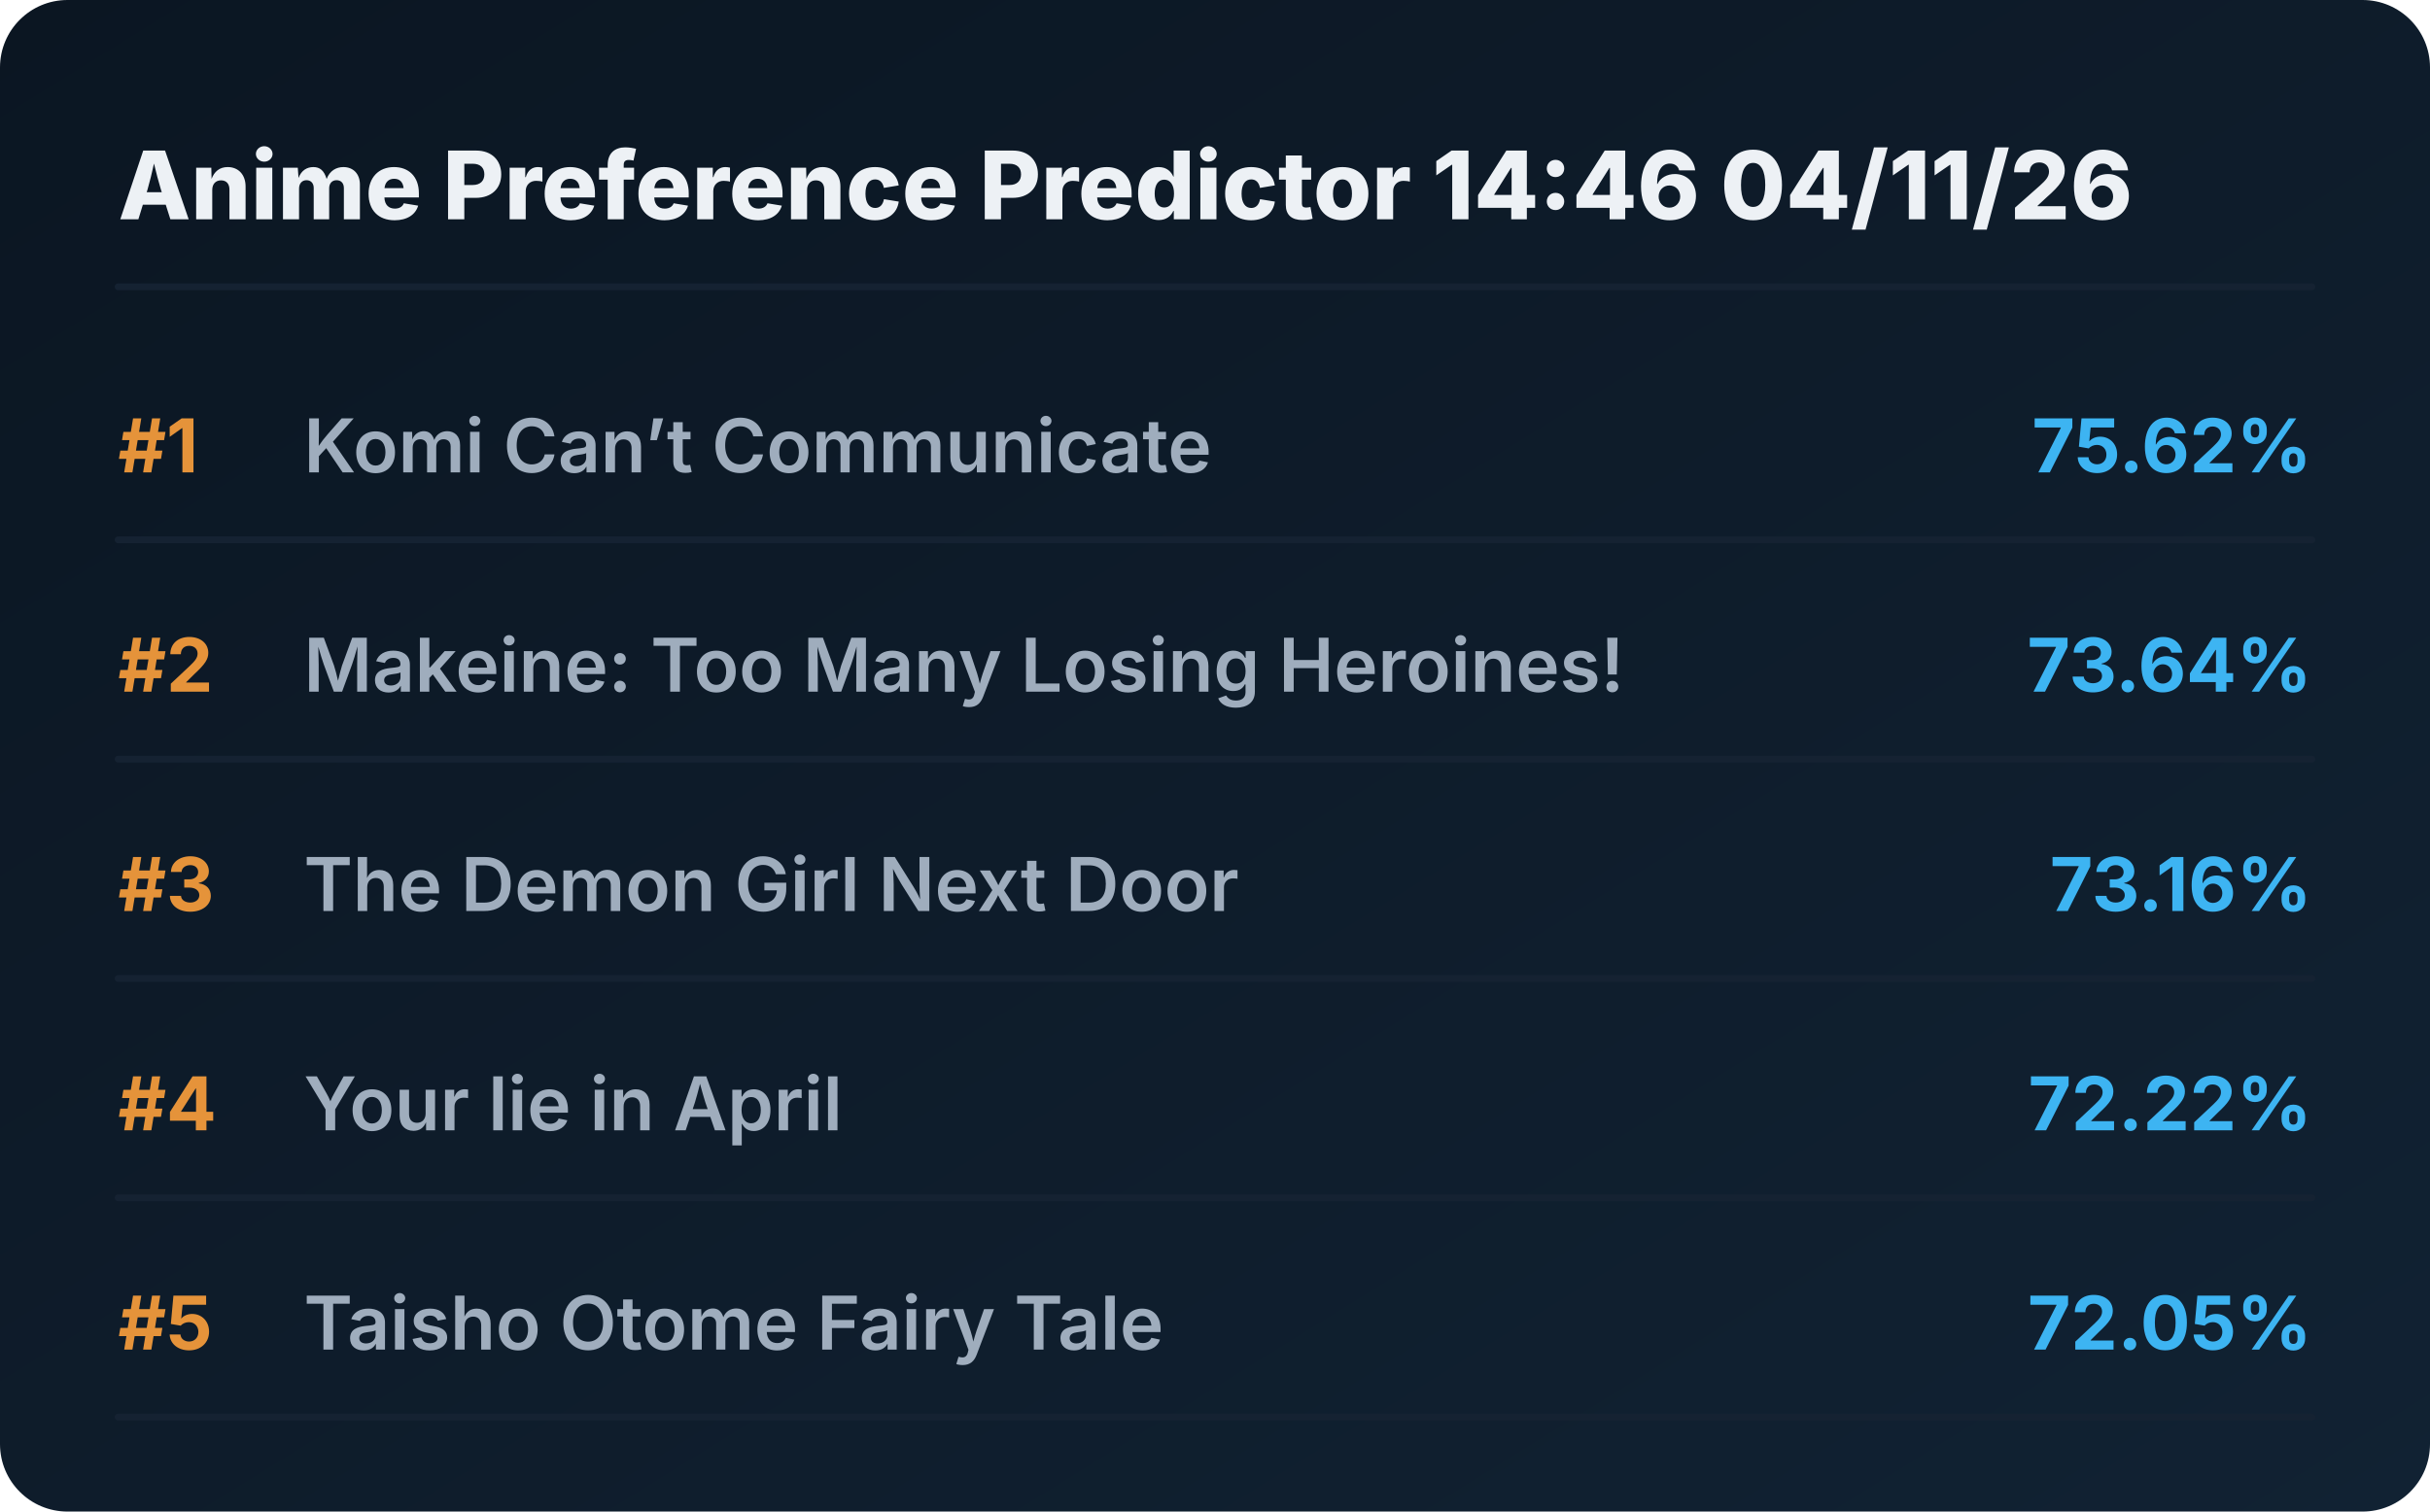
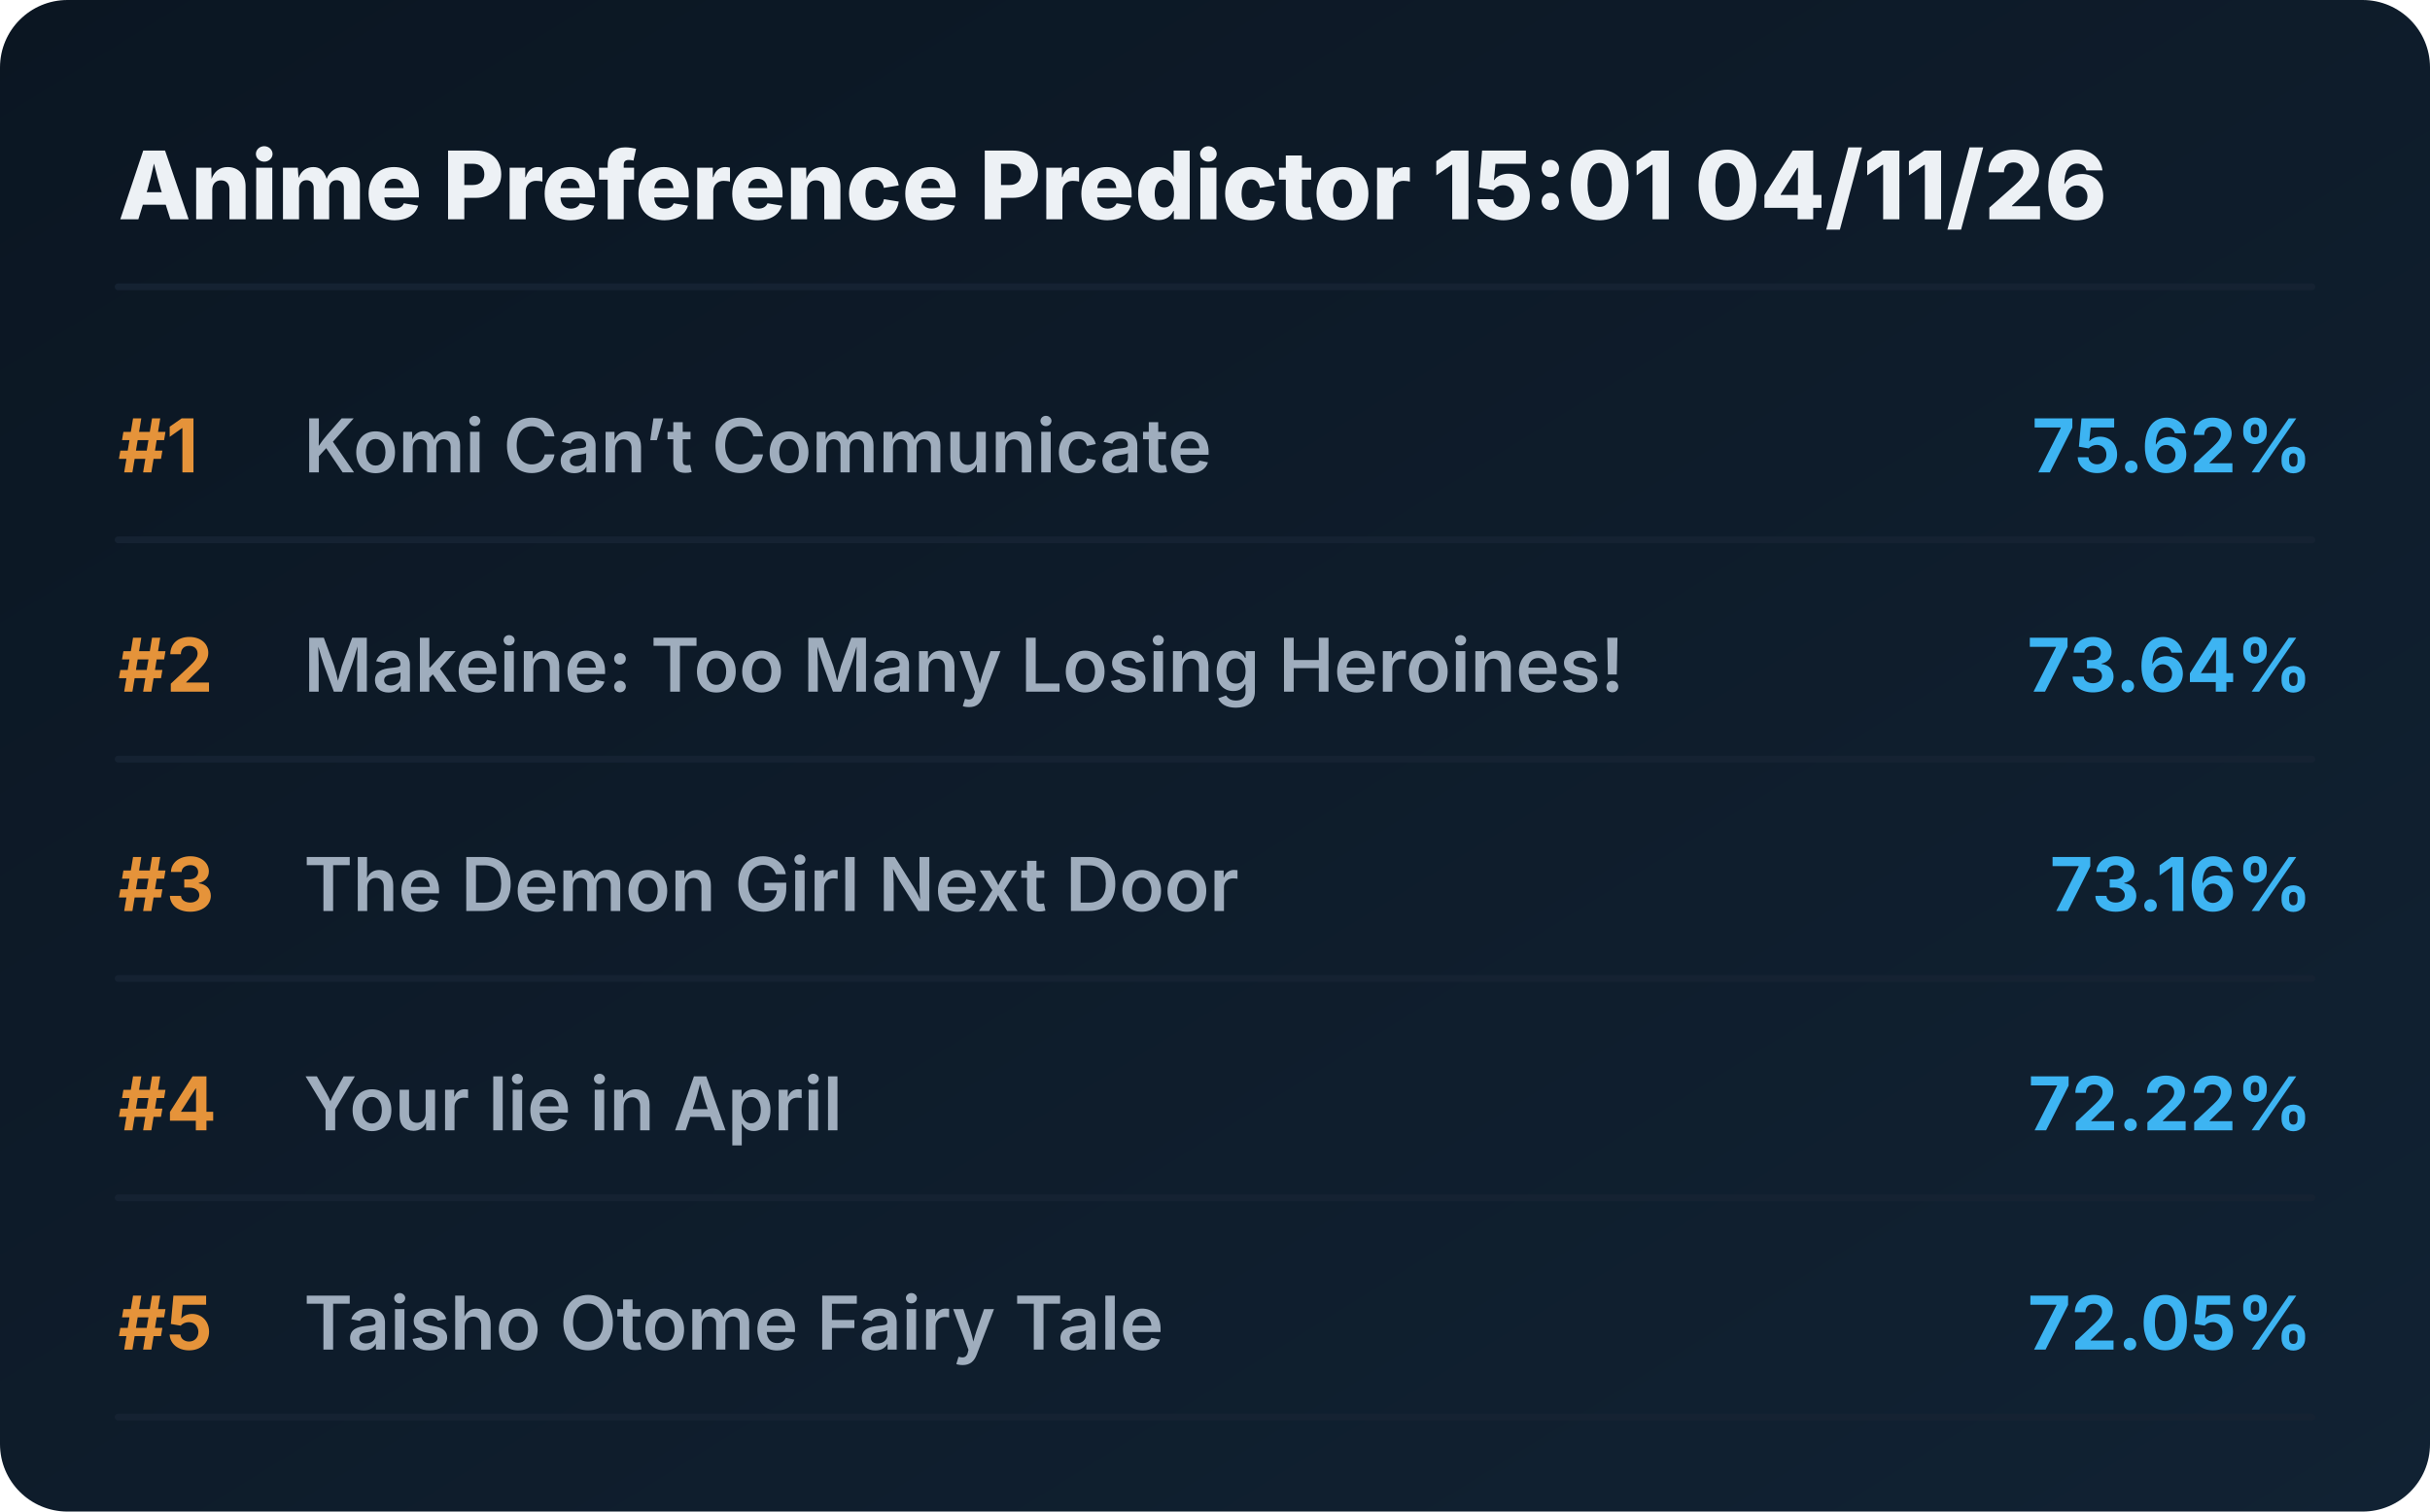
<svg xmlns="http://www.w3.org/2000/svg" viewBox="0 0 720 448" preserveAspectRatio="xMidYMid meet" style="width: 100%; height: auto; max-width: 720px;">
  <defs>
    <linearGradient id="boxGrad" x1="0%" y1="0%" x2="100%" y2="100%">
      <stop offset="0%" stop-color="#0b1622" />
      <stop offset="100%" stop-color="#112233" />
    </linearGradient>
    <clipPath id="titleClip">
      <rect x="90" y="0" width="510" height="100%" />
    </clipPath>
  </defs>
  <style>
    .bg { fill: url(#boxGrad); rx: 20px; }
    .header { font-family: 'Overpass', 'Inter', system-ui, sans-serif; font-weight: 800; font-size: 28px; fill: #edf1f5; }
    .rank { font-family: 'Overpass', 'Inter', system-ui, sans-serif; font-weight: 700; font-size: 22px; fill: #e5933a; }
    .title { font-family: 'Overpass', 'Inter', system-ui, sans-serif; font-weight: 600; font-size: 22px; fill: #9fadbd; }
    .score { font-family: 'Overpass', 'Inter', system-ui, sans-serif; font-weight: 700; font-size: 22px; fill: #3db4f2; }
    .line { stroke: #152232; stroke-width: 2; stroke-linecap: round; }
  </style>
  <rect class="bg" width="720" height="448" />
-   <text x="35" y="65" class="header">Anime Preference Predictor 14:46 04/11/26</text>
+   <text x="35" y="65" class="header">Anime Preference Predictor 15:01 04/11/26</text>
  <line x1="35" y1="85" x2="685" y2="85" class="line" />
  <g transform="translate(0, 0)">
    <text x="35" y="140" class="rank">#1</text>
    <text x="90" y="140" class="title">Komi Can’t Communicate</text>
    <text x="685" y="140" class="score" text-anchor="end">75.62%</text>
    <line x1="35" y1="160" x2="685" y2="160" class="line" />
  </g>
  <g transform="translate(0, 65)">
    <text x="35" y="140" class="rank">#2</text>
    <text x="90" y="140" class="title">Makeine: Too Many Losing Heroines!</text>
    <text x="685" y="140" class="score" text-anchor="end">73.64%</text>
    <line x1="35" y1="160" x2="685" y2="160" class="line" />
  </g>
  <g transform="translate(0, 130)">
    <text x="35" y="140" class="rank">#3</text>
    <text x="90" y="140" class="title">The Demon Girl Next Door</text>
    <text x="685" y="140" class="score" text-anchor="end">73.16%</text>
    <line x1="35" y1="160" x2="685" y2="160" class="line" />
  </g>
  <g transform="translate(0, 195)">
    <text x="35" y="140" class="rank">#4</text>
    <text x="90" y="140" class="title">Your lie in April</text>
    <text x="685" y="140" class="score" text-anchor="end">72.22%</text>
    <line x1="35" y1="160" x2="685" y2="160" class="line" />
  </g>
  <g transform="translate(0, 260)">
    <text x="35" y="140" class="rank">#5</text>
    <text x="90" y="140" class="title">Taisho Otome Fairy Tale</text>
    <text x="685" y="140" class="score" text-anchor="end">72.05%</text>
    <line x1="35" y1="160" x2="685" y2="160" class="line" />
  </g>
</svg>
